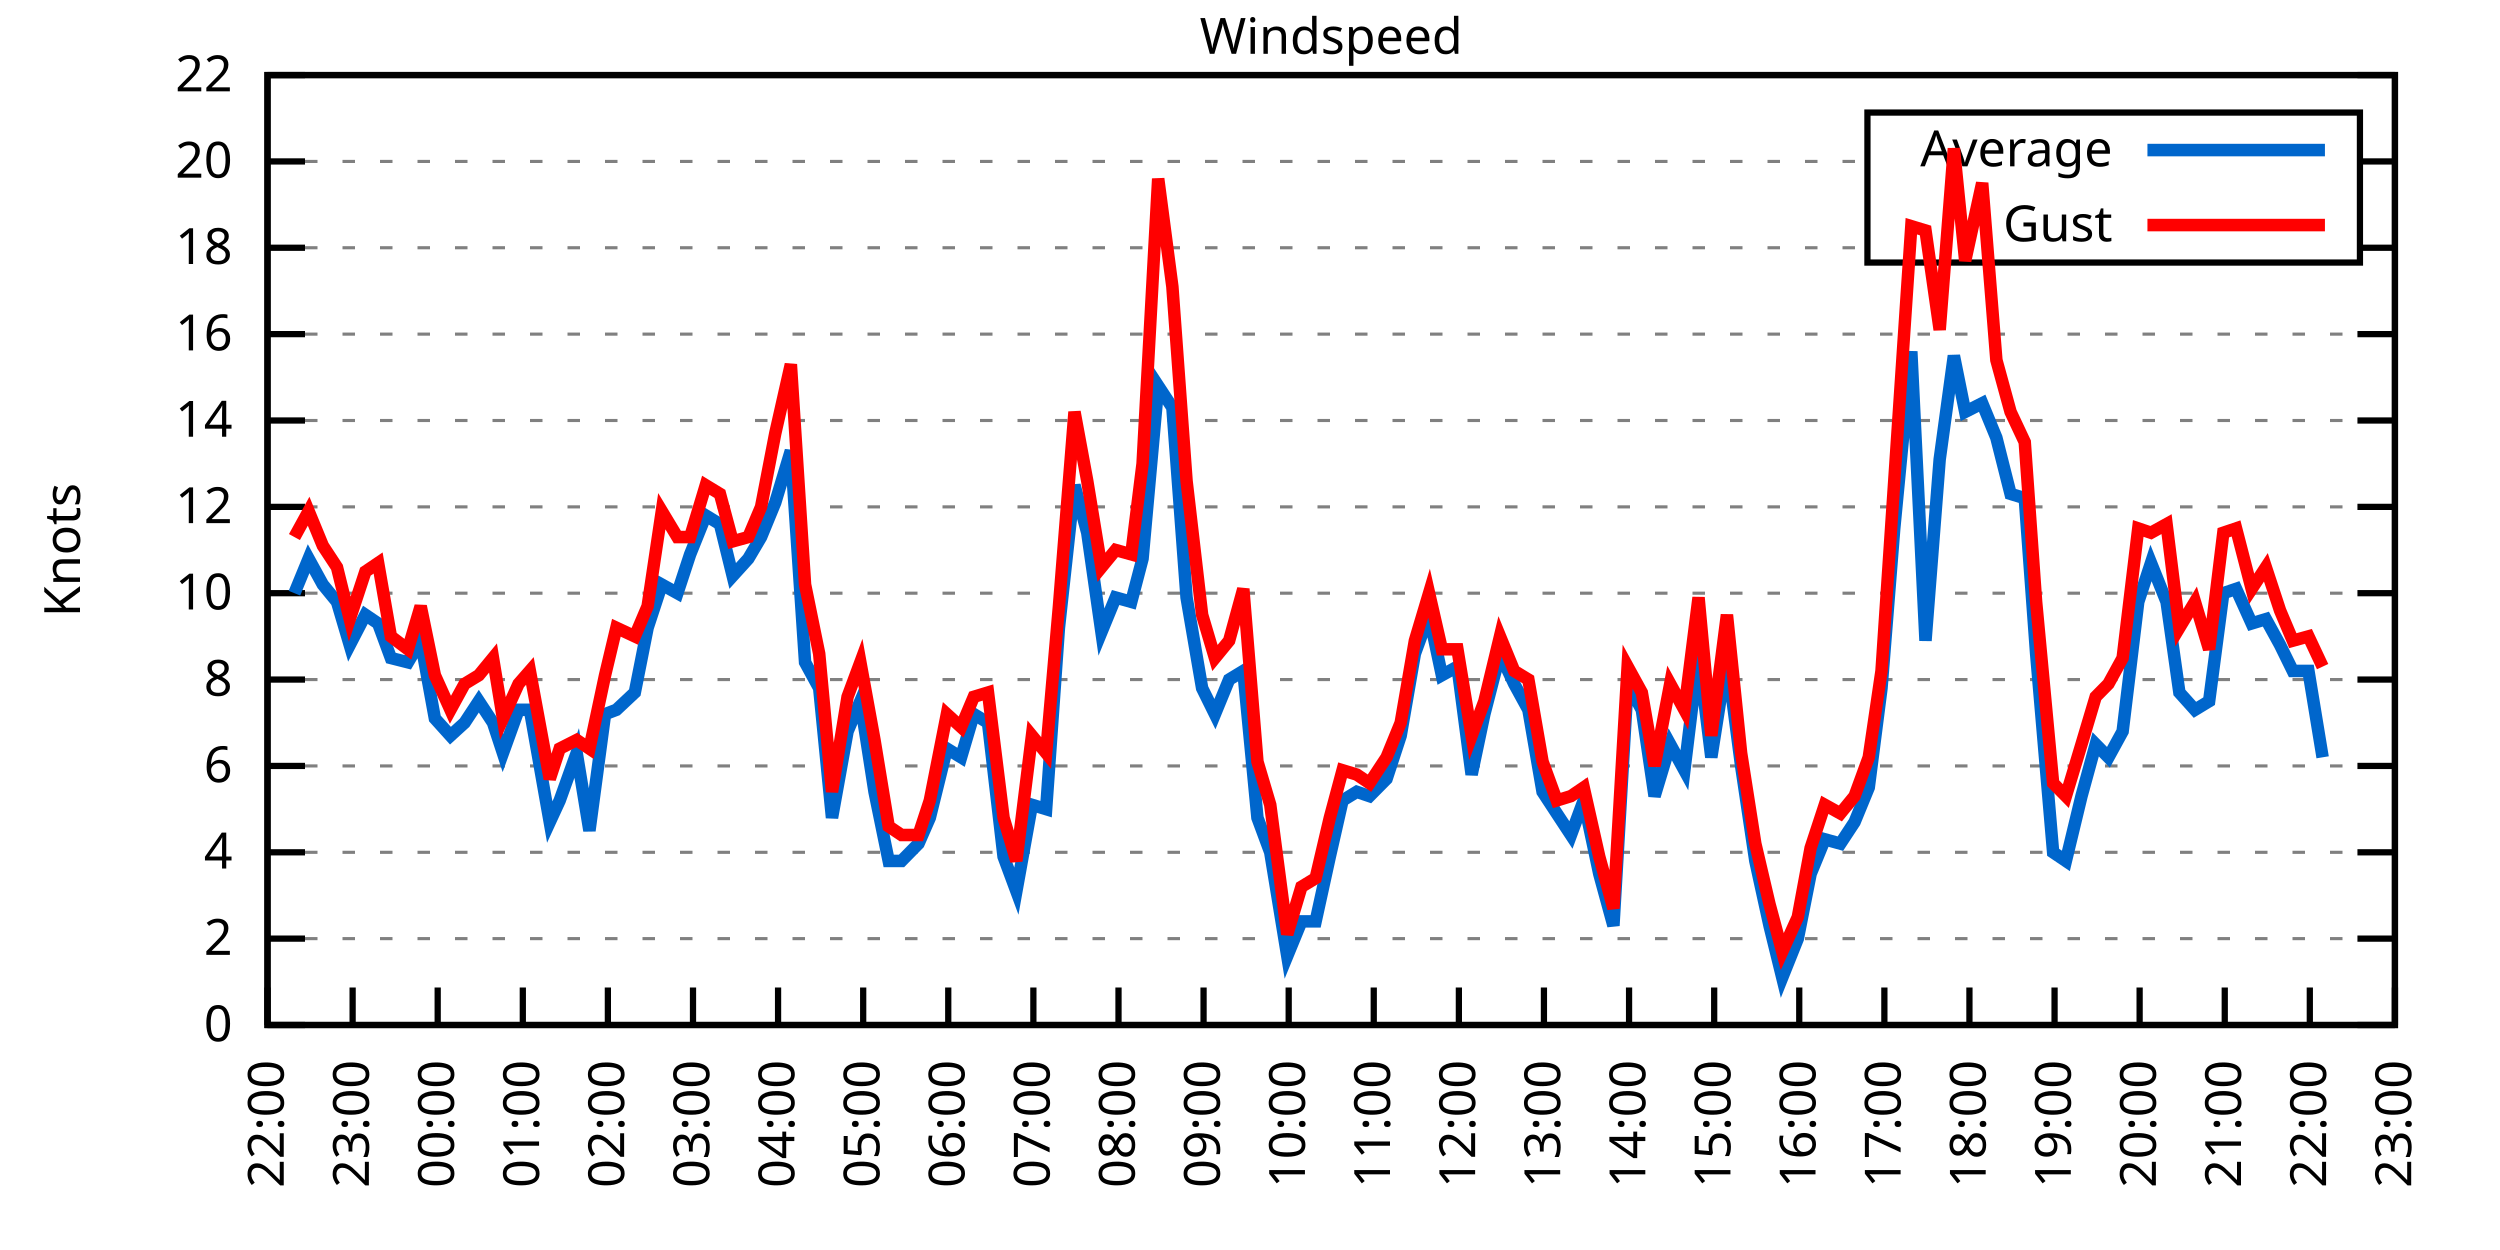
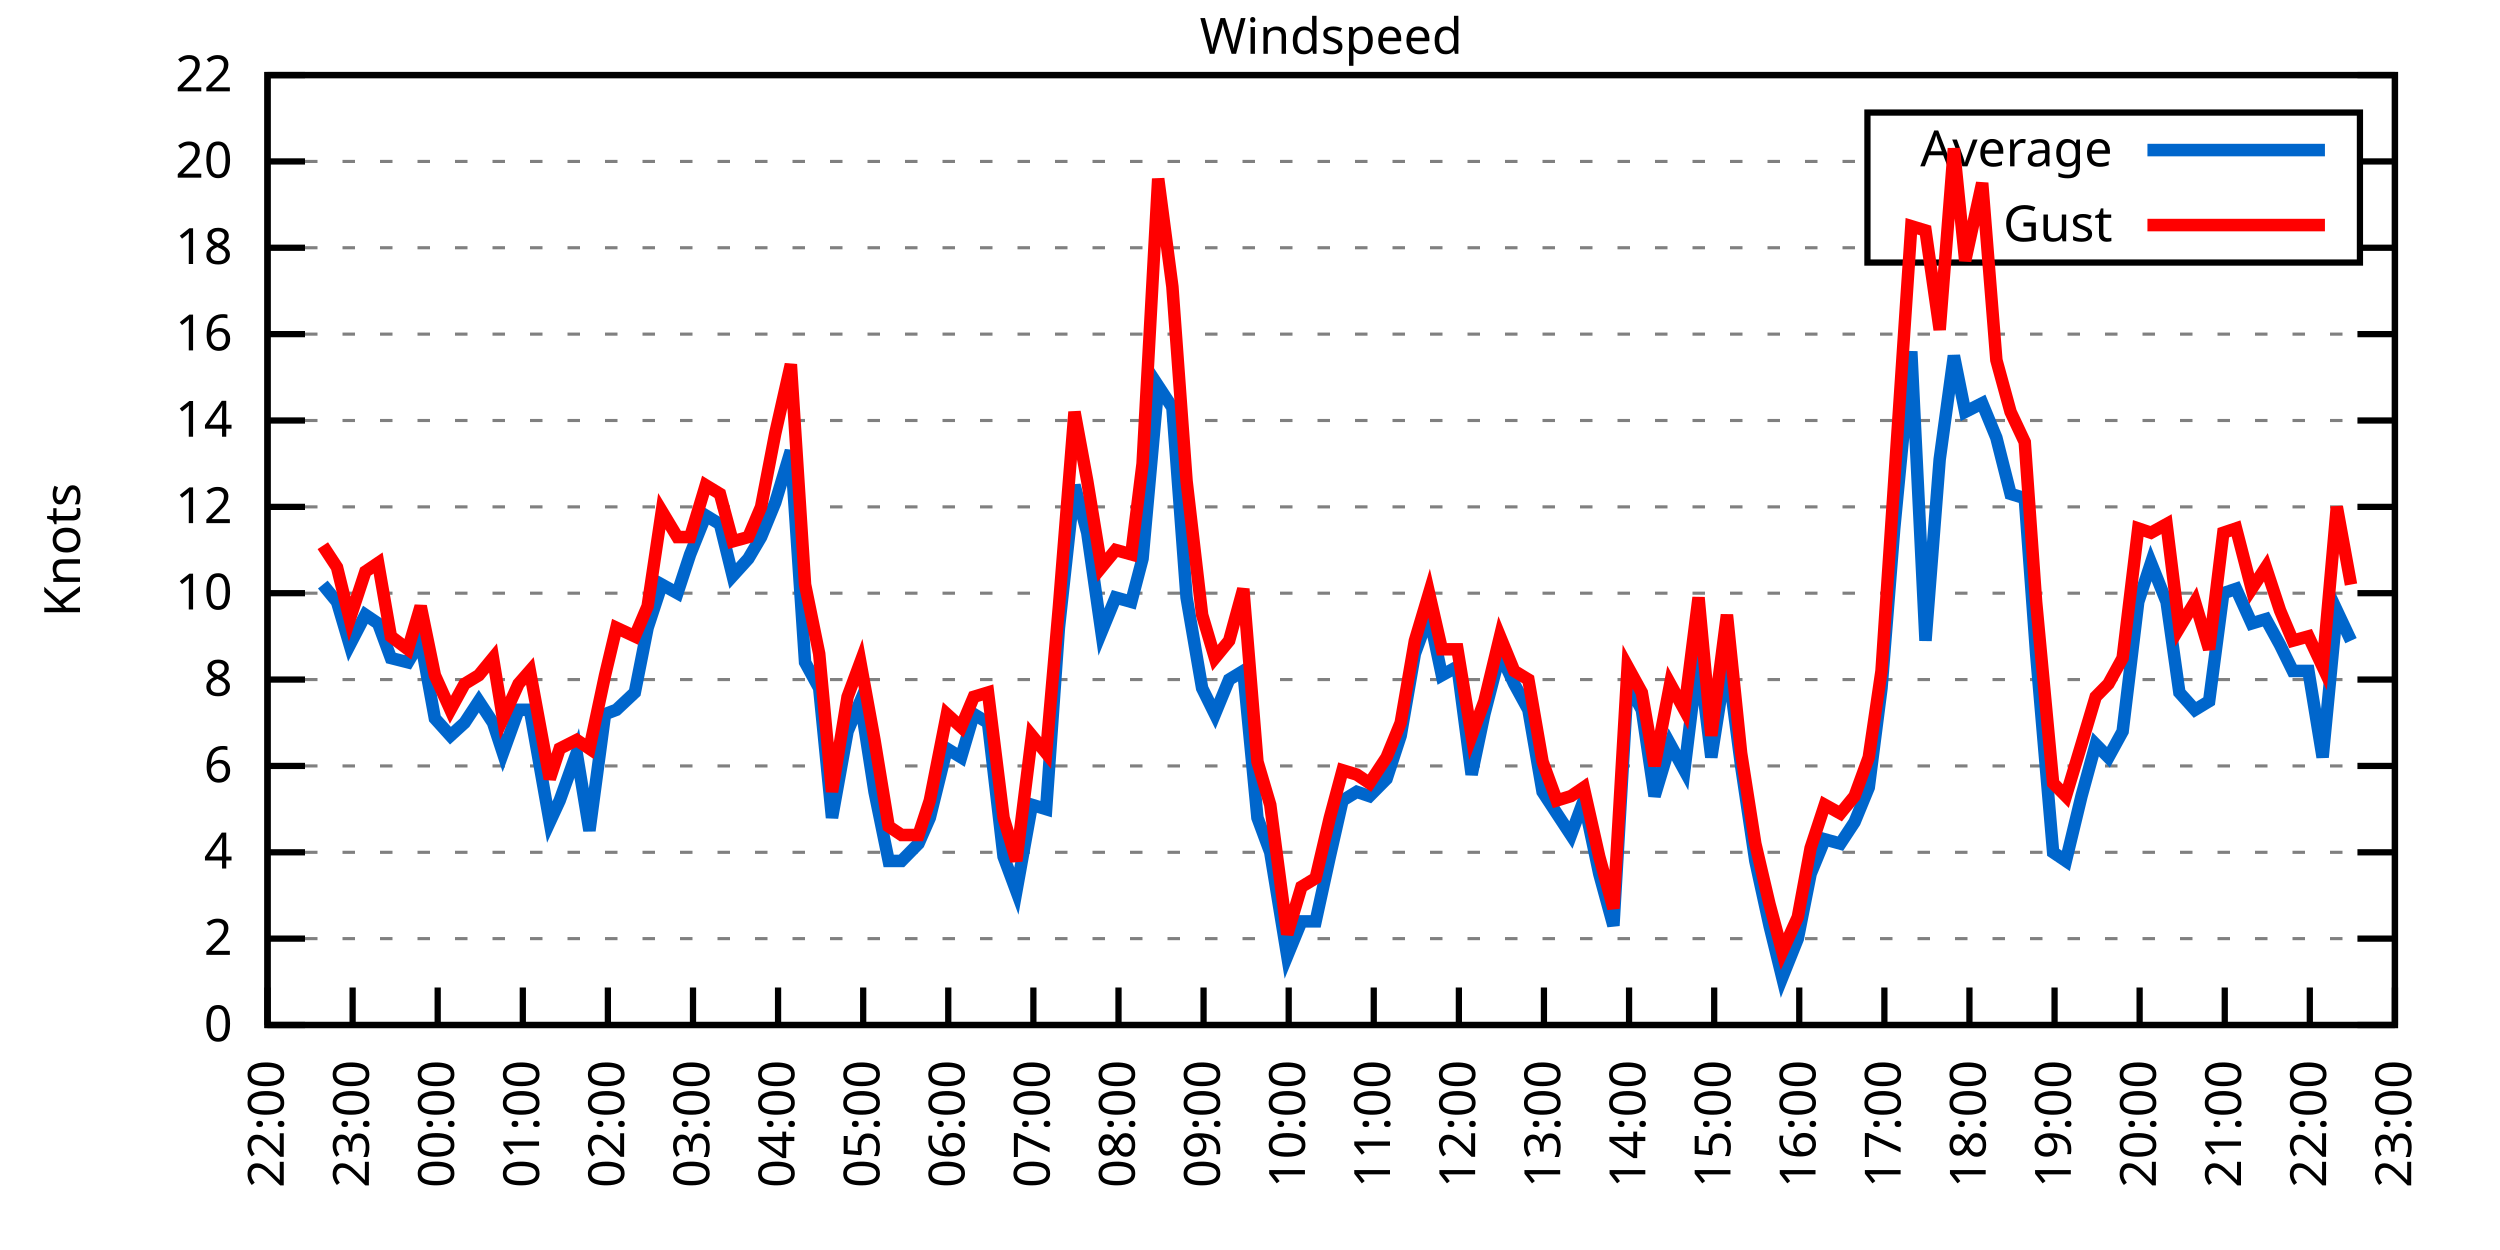
<svg xmlns="http://www.w3.org/2000/svg" xmlns:xlink="http://www.w3.org/1999/xlink" width="400" height="200" viewBox="0 0 400 200">
  <g id="gnuplot_canvas">
    <rect x="0" y="0" width="400" height="200" fill="none" />
    <defs>
      <circle id="gpDot" r="0.5" stroke-width="0.5" stroke="currentColor" />
      <path id="gpPt0" stroke-width="0.333" stroke="currentColor" d="M-1,0 h2 M0,-1 v2" />
      <path id="gpPt1" stroke-width="0.333" stroke="currentColor" d="M-1,-1 L1,1 M1,-1 L-1,1" />
      <path id="gpPt2" stroke-width="0.333" stroke="currentColor" d="M-1,0 L1,0 M0,-1 L0,1 M-1,-1 L1,1 M-1,1 L1,-1" />
      <rect id="gpPt3" stroke-width="0.333" stroke="currentColor" x="-1" y="-1" width="2" height="2" />
      <rect id="gpPt4" stroke-width="0.333" stroke="currentColor" fill="currentColor" x="-1" y="-1" width="2" height="2" />
      <circle id="gpPt5" stroke-width="0.333" stroke="currentColor" cx="0" cy="0" r="1" />
      <use xlink:href="#gpPt5" id="gpPt6" fill="currentColor" stroke="none" />
      <path id="gpPt7" stroke-width="0.333" stroke="currentColor" d="M0,-1.33 L-1.33,0.67 L1.33,0.67 z" />
      <use xlink:href="#gpPt7" id="gpPt8" fill="currentColor" stroke="none" />
      <use xlink:href="#gpPt7" id="gpPt9" stroke="currentColor" transform="rotate(180)" />
      <use xlink:href="#gpPt9" id="gpPt10" fill="currentColor" stroke="none" />
      <use xlink:href="#gpPt3" id="gpPt11" stroke="currentColor" transform="rotate(45)" />
      <use xlink:href="#gpPt11" id="gpPt12" fill="currentColor" stroke="none" />
      <path id="gpPt13" stroke-width="0.333" stroke="currentColor" d="M0,1.330 L1.265,0.411 L0.782,-1.067 L-0.782,-1.076 L-1.265,0.411 z" />
      <use xlink:href="#gpPt13" id="gpPt14" fill="currentColor" stroke="none" />
      <filter id="textbox" filterUnits="objectBoundingBox" x="0" y="0" height="1" width="1">
        <feFlood flood-color="white" flood-opacity="1" result="bgnd" />
        <feComposite in="SourceGraphic" in2="bgnd" operator="atop" />
      </filter>
      <filter id="greybox" filterUnits="objectBoundingBox" x="0" y="0" height="1" width="1">
        <feFlood flood-color="lightgrey" flood-opacity="1" result="grey" />
        <feComposite in="SourceGraphic" in2="grey" operator="atop" />
      </filter>
    </defs>
    <g fill="none" color="white" stroke="currentColor" stroke-width="1.00" stroke-linecap="butt" stroke-linejoin="miter">
</g>
    <g fill="none" color="black" stroke="currentColor" stroke-width="1.00" stroke-linecap="butt" stroke-linejoin="miter">
      <g stroke="none" shape-rendering="crispEdges">
        <polygon fill="rgb(255, 255, 255)" points="42.80,164.00 383.18,164.00 383.18,12.02 42.80,12.02 " />
      </g>
    </g>
    <g fill="none" color="black" stroke="currentColor" stroke-width="1.00" stroke-linecap="butt" stroke-linejoin="miter">
</g>
    <g fill="none" color="black" stroke="black" stroke-width="0.50" stroke-linecap="butt" stroke-linejoin="miter">
</g>
    <g fill="none" color="gray" stroke="currentColor" stroke-width="0.50" stroke-linecap="butt" stroke-linejoin="miter">
      <path stroke="gray" stroke-dasharray="2,4" class="gridline" d="M42.80,164.00 L383.19,164.00  " />
    </g>
    <g fill="none" color="gray" stroke="gray" stroke-width="1.00" stroke-linecap="butt" stroke-linejoin="miter">
</g>
    <g fill="none" color="black" stroke="currentColor" stroke-width="1.00" stroke-linecap="butt" stroke-linejoin="miter">
      <path stroke="black" d="M42.80,164.00 L48.80,164.00 M383.19,164.00 L377.19,164.00  " />
      <g transform="translate(37.20,166.60)" stroke="none" fill="black" font-family="Sans" font-size="8.00" text-anchor="end">
        <text>
          <tspan font-family="Sans"> 0</tspan>
        </text>
      </g>
    </g>
    <g fill="none" color="black" stroke="currentColor" stroke-width="1.00" stroke-linecap="butt" stroke-linejoin="miter">
</g>
    <g fill="none" color="black" stroke="black" stroke-width="0.50" stroke-linecap="butt" stroke-linejoin="miter">
</g>
    <g fill="none" color="gray" stroke="currentColor" stroke-width="0.50" stroke-linecap="butt" stroke-linejoin="miter">
      <path stroke="gray" stroke-dasharray="2,4" class="gridline" d="M42.80,150.18 L383.19,150.18  " />
    </g>
    <g fill="none" color="gray" stroke="gray" stroke-width="1.00" stroke-linecap="butt" stroke-linejoin="miter">
</g>
    <g fill="none" color="black" stroke="currentColor" stroke-width="1.00" stroke-linecap="butt" stroke-linejoin="miter">
      <path stroke="black" d="M42.80,150.18 L48.80,150.18 M383.19,150.18 L377.19,150.18  " />
      <g transform="translate(37.20,152.78)" stroke="none" fill="black" font-family="Sans" font-size="8.00" text-anchor="end">
        <text>
          <tspan font-family="Sans"> 2</tspan>
        </text>
      </g>
    </g>
    <g fill="none" color="black" stroke="currentColor" stroke-width="1.00" stroke-linecap="butt" stroke-linejoin="miter">
</g>
    <g fill="none" color="black" stroke="black" stroke-width="0.50" stroke-linecap="butt" stroke-linejoin="miter">
</g>
    <g fill="none" color="gray" stroke="currentColor" stroke-width="0.50" stroke-linecap="butt" stroke-linejoin="miter">
      <path stroke="gray" stroke-dasharray="2,4" class="gridline" d="M42.80,136.37 L383.19,136.37  " />
    </g>
    <g fill="none" color="gray" stroke="gray" stroke-width="1.00" stroke-linecap="butt" stroke-linejoin="miter">
</g>
    <g fill="none" color="black" stroke="currentColor" stroke-width="1.00" stroke-linecap="butt" stroke-linejoin="miter">
      <path stroke="black" d="M42.80,136.37 L48.80,136.37 M383.19,136.37 L377.19,136.37  " />
      <g transform="translate(37.20,138.97)" stroke="none" fill="black" font-family="Sans" font-size="8.00" text-anchor="end">
        <text>
          <tspan font-family="Sans"> 4</tspan>
        </text>
      </g>
    </g>
    <g fill="none" color="black" stroke="currentColor" stroke-width="1.00" stroke-linecap="butt" stroke-linejoin="miter">
</g>
    <g fill="none" color="black" stroke="black" stroke-width="0.50" stroke-linecap="butt" stroke-linejoin="miter">
</g>
    <g fill="none" color="gray" stroke="currentColor" stroke-width="0.50" stroke-linecap="butt" stroke-linejoin="miter">
      <path stroke="gray" stroke-dasharray="2,4" class="gridline" d="M42.80,122.55 L383.19,122.55  " />
    </g>
    <g fill="none" color="gray" stroke="gray" stroke-width="1.00" stroke-linecap="butt" stroke-linejoin="miter">
</g>
    <g fill="none" color="black" stroke="currentColor" stroke-width="1.00" stroke-linecap="butt" stroke-linejoin="miter">
      <path stroke="black" d="M42.80,122.55 L48.80,122.55 M383.19,122.55 L377.19,122.55  " />
      <g transform="translate(37.20,125.15)" stroke="none" fill="black" font-family="Sans" font-size="8.00" text-anchor="end">
        <text>
          <tspan font-family="Sans"> 6</tspan>
        </text>
      </g>
    </g>
    <g fill="none" color="black" stroke="currentColor" stroke-width="1.00" stroke-linecap="butt" stroke-linejoin="miter">
</g>
    <g fill="none" color="black" stroke="black" stroke-width="0.50" stroke-linecap="butt" stroke-linejoin="miter">
</g>
    <g fill="none" color="gray" stroke="currentColor" stroke-width="0.50" stroke-linecap="butt" stroke-linejoin="miter">
      <path stroke="gray" stroke-dasharray="2,4" class="gridline" d="M42.80,108.73 L383.19,108.73  " />
    </g>
    <g fill="none" color="gray" stroke="gray" stroke-width="1.00" stroke-linecap="butt" stroke-linejoin="miter">
</g>
    <g fill="none" color="black" stroke="currentColor" stroke-width="1.00" stroke-linecap="butt" stroke-linejoin="miter">
      <path stroke="black" d="M42.80,108.73 L48.80,108.73 M383.19,108.73 L377.19,108.73  " />
      <g transform="translate(37.20,111.33)" stroke="none" fill="black" font-family="Sans" font-size="8.00" text-anchor="end">
        <text>
          <tspan font-family="Sans"> 8</tspan>
        </text>
      </g>
    </g>
    <g fill="none" color="black" stroke="currentColor" stroke-width="1.00" stroke-linecap="butt" stroke-linejoin="miter">
</g>
    <g fill="none" color="black" stroke="black" stroke-width="0.50" stroke-linecap="butt" stroke-linejoin="miter">
</g>
    <g fill="none" color="gray" stroke="currentColor" stroke-width="0.50" stroke-linecap="butt" stroke-linejoin="miter">
      <path stroke="gray" stroke-dasharray="2,4" class="gridline" d="M42.80,94.91 L383.19,94.91  " />
    </g>
    <g fill="none" color="gray" stroke="gray" stroke-width="1.00" stroke-linecap="butt" stroke-linejoin="miter">
</g>
    <g fill="none" color="black" stroke="currentColor" stroke-width="1.00" stroke-linecap="butt" stroke-linejoin="miter">
      <path stroke="black" d="M42.80,94.91 L48.80,94.91 M383.19,94.91 L377.19,94.91  " />
      <g transform="translate(37.20,97.51)" stroke="none" fill="black" font-family="Sans" font-size="8.00" text-anchor="end">
        <text>
          <tspan font-family="Sans"> 10</tspan>
        </text>
      </g>
    </g>
    <g fill="none" color="black" stroke="currentColor" stroke-width="1.00" stroke-linecap="butt" stroke-linejoin="miter">
</g>
    <g fill="none" color="black" stroke="black" stroke-width="0.50" stroke-linecap="butt" stroke-linejoin="miter">
</g>
    <g fill="none" color="gray" stroke="currentColor" stroke-width="0.50" stroke-linecap="butt" stroke-linejoin="miter">
      <path stroke="gray" stroke-dasharray="2,4" class="gridline" d="M42.80,81.10 L383.19,81.10  " />
    </g>
    <g fill="none" color="gray" stroke="gray" stroke-width="1.00" stroke-linecap="butt" stroke-linejoin="miter">
</g>
    <g fill="none" color="black" stroke="currentColor" stroke-width="1.00" stroke-linecap="butt" stroke-linejoin="miter">
      <path stroke="black" d="M42.80,81.10 L48.80,81.10 M383.19,81.10 L377.19,81.10  " />
      <g transform="translate(37.20,83.70)" stroke="none" fill="black" font-family="Sans" font-size="8.00" text-anchor="end">
        <text>
          <tspan font-family="Sans"> 12</tspan>
        </text>
      </g>
    </g>
    <g fill="none" color="black" stroke="currentColor" stroke-width="1.00" stroke-linecap="butt" stroke-linejoin="miter">
</g>
    <g fill="none" color="black" stroke="black" stroke-width="0.50" stroke-linecap="butt" stroke-linejoin="miter">
</g>
    <g fill="none" color="gray" stroke="currentColor" stroke-width="0.50" stroke-linecap="butt" stroke-linejoin="miter">
      <path stroke="gray" stroke-dasharray="2,4" class="gridline" d="M42.80,67.28 L383.19,67.28  " />
    </g>
    <g fill="none" color="gray" stroke="gray" stroke-width="1.00" stroke-linecap="butt" stroke-linejoin="miter">
</g>
    <g fill="none" color="black" stroke="currentColor" stroke-width="1.00" stroke-linecap="butt" stroke-linejoin="miter">
      <path stroke="black" d="M42.80,67.28 L48.80,67.28 M383.19,67.28 L377.19,67.28  " />
      <g transform="translate(37.20,69.88)" stroke="none" fill="black" font-family="Sans" font-size="8.00" text-anchor="end">
        <text>
          <tspan font-family="Sans"> 14</tspan>
        </text>
      </g>
    </g>
    <g fill="none" color="black" stroke="currentColor" stroke-width="1.00" stroke-linecap="butt" stroke-linejoin="miter">
</g>
    <g fill="none" color="black" stroke="black" stroke-width="0.50" stroke-linecap="butt" stroke-linejoin="miter">
</g>
    <g fill="none" color="gray" stroke="currentColor" stroke-width="0.50" stroke-linecap="butt" stroke-linejoin="miter">
      <path stroke="gray" stroke-dasharray="2,4" class="gridline" d="M42.80,53.46 L383.19,53.46  " />
    </g>
    <g fill="none" color="gray" stroke="gray" stroke-width="1.00" stroke-linecap="butt" stroke-linejoin="miter">
</g>
    <g fill="none" color="black" stroke="currentColor" stroke-width="1.00" stroke-linecap="butt" stroke-linejoin="miter">
      <path stroke="black" d="M42.80,53.46 L48.80,53.46 M383.19,53.46 L377.19,53.46  " />
      <g transform="translate(37.20,56.06)" stroke="none" fill="black" font-family="Sans" font-size="8.00" text-anchor="end">
        <text>
          <tspan font-family="Sans"> 16</tspan>
        </text>
      </g>
    </g>
    <g fill="none" color="black" stroke="currentColor" stroke-width="1.00" stroke-linecap="butt" stroke-linejoin="miter">
</g>
    <g fill="none" color="black" stroke="black" stroke-width="0.50" stroke-linecap="butt" stroke-linejoin="miter">
</g>
    <g fill="none" color="gray" stroke="currentColor" stroke-width="0.50" stroke-linecap="butt" stroke-linejoin="miter">
      <path stroke="gray" stroke-dasharray="2,4" class="gridline" d="M42.80,39.64 L298.79,39.64 M377.59,39.64 L383.19,39.64  " />
    </g>
    <g fill="none" color="gray" stroke="gray" stroke-width="1.00" stroke-linecap="butt" stroke-linejoin="miter">
</g>
    <g fill="none" color="black" stroke="currentColor" stroke-width="1.00" stroke-linecap="butt" stroke-linejoin="miter">
      <path stroke="black" d="M42.80,39.64 L48.80,39.64 M383.19,39.64 L377.19,39.64  " />
      <g transform="translate(37.20,42.24)" stroke="none" fill="black" font-family="Sans" font-size="8.00" text-anchor="end">
        <text>
          <tspan font-family="Sans"> 18</tspan>
        </text>
      </g>
    </g>
    <g fill="none" color="black" stroke="currentColor" stroke-width="1.00" stroke-linecap="butt" stroke-linejoin="miter">
</g>
    <g fill="none" color="black" stroke="black" stroke-width="0.50" stroke-linecap="butt" stroke-linejoin="miter">
</g>
    <g fill="none" color="gray" stroke="currentColor" stroke-width="0.50" stroke-linecap="butt" stroke-linejoin="miter">
      <path stroke="gray" stroke-dasharray="2,4" class="gridline" d="M42.80,25.83 L298.79,25.83 M377.59,25.83 L383.19,25.83  " />
    </g>
    <g fill="none" color="gray" stroke="gray" stroke-width="1.00" stroke-linecap="butt" stroke-linejoin="miter">
</g>
    <g fill="none" color="black" stroke="currentColor" stroke-width="1.00" stroke-linecap="butt" stroke-linejoin="miter">
      <path stroke="black" d="M42.80,25.83 L48.80,25.83 M383.19,25.83 L377.19,25.83  " />
      <g transform="translate(37.20,28.43)" stroke="none" fill="black" font-family="Sans" font-size="8.00" text-anchor="end">
        <text>
          <tspan font-family="Sans"> 20</tspan>
        </text>
      </g>
    </g>
    <g fill="none" color="black" stroke="currentColor" stroke-width="1.00" stroke-linecap="butt" stroke-linejoin="miter">
</g>
    <g fill="none" color="black" stroke="black" stroke-width="0.50" stroke-linecap="butt" stroke-linejoin="miter">
</g>
    <g fill="none" color="gray" stroke="currentColor" stroke-width="0.50" stroke-linecap="butt" stroke-linejoin="miter">
      <path stroke="gray" stroke-dasharray="2,4" class="gridline" d="M42.80,12.01 L383.19,12.01  " />
    </g>
    <g fill="none" color="gray" stroke="gray" stroke-width="1.00" stroke-linecap="butt" stroke-linejoin="miter">
</g>
    <g fill="none" color="black" stroke="currentColor" stroke-width="1.00" stroke-linecap="butt" stroke-linejoin="miter">
      <path stroke="black" d="M42.80,12.01 L48.80,12.01 M383.19,12.01 L377.19,12.01  " />
      <g transform="translate(37.20,14.61)" stroke="none" fill="black" font-family="Sans" font-size="8.00" text-anchor="end">
        <text>
          <tspan font-family="Sans"> 22</tspan>
        </text>
      </g>
    </g>
    <g fill="none" color="black" stroke="currentColor" stroke-width="1.00" stroke-linecap="butt" stroke-linejoin="miter">
      <path stroke="black" d="M42.80,164.00 L42.80,158.00  " />
      <g transform="translate(45.40,169.60) rotate(270.00)" stroke="none" fill="black" font-family="Sans" font-size="8.00" text-anchor="end">
        <text>
          <tspan font-family="Sans">22:00</tspan>
        </text>
      </g>
    </g>
    <g fill="none" color="black" stroke="currentColor" stroke-width="1.00" stroke-linecap="butt" stroke-linejoin="miter">
      <path stroke="black" d="M56.42,164.00 L56.42,158.00  " />
      <g transform="translate(59.02,169.60) rotate(270.00)" stroke="none" fill="black" font-family="Sans" font-size="8.00" text-anchor="end">
        <text>
          <tspan font-family="Sans">23:00</tspan>
        </text>
      </g>
    </g>
    <g fill="none" color="black" stroke="currentColor" stroke-width="1.00" stroke-linecap="butt" stroke-linejoin="miter">
      <path stroke="black" d="M70.03,164.00 L70.03,158.00  " />
      <g transform="translate(72.63,169.60) rotate(270.00)" stroke="none" fill="black" font-family="Sans" font-size="8.00" text-anchor="end">
        <text>
          <tspan font-family="Sans">00:00</tspan>
        </text>
      </g>
    </g>
    <g fill="none" color="black" stroke="currentColor" stroke-width="1.00" stroke-linecap="butt" stroke-linejoin="miter">
      <path stroke="black" d="M83.65,164.00 L83.65,158.00  " />
      <g transform="translate(86.25,169.60) rotate(270.00)" stroke="none" fill="black" font-family="Sans" font-size="8.00" text-anchor="end">
        <text>
          <tspan font-family="Sans">01:00</tspan>
        </text>
      </g>
    </g>
    <g fill="none" color="black" stroke="currentColor" stroke-width="1.00" stroke-linecap="butt" stroke-linejoin="miter">
      <path stroke="black" d="M97.26,164.00 L97.26,158.00  " />
      <g transform="translate(99.86,169.60) rotate(270.00)" stroke="none" fill="black" font-family="Sans" font-size="8.00" text-anchor="end">
        <text>
          <tspan font-family="Sans">02:00</tspan>
        </text>
      </g>
    </g>
    <g fill="none" color="black" stroke="currentColor" stroke-width="1.00" stroke-linecap="butt" stroke-linejoin="miter">
      <path stroke="black" d="M110.88,164.00 L110.88,158.00  " />
      <g transform="translate(113.48,169.60) rotate(270.00)" stroke="none" fill="black" font-family="Sans" font-size="8.00" text-anchor="end">
        <text>
          <tspan font-family="Sans">03:00</tspan>
        </text>
      </g>
    </g>
    <g fill="none" color="black" stroke="currentColor" stroke-width="1.00" stroke-linecap="butt" stroke-linejoin="miter">
      <path stroke="black" d="M124.49,164.00 L124.49,158.00  " />
      <g transform="translate(127.09,169.60) rotate(270.00)" stroke="none" fill="black" font-family="Sans" font-size="8.00" text-anchor="end">
        <text>
          <tspan font-family="Sans">04:00</tspan>
        </text>
      </g>
    </g>
    <g fill="none" color="black" stroke="currentColor" stroke-width="1.00" stroke-linecap="butt" stroke-linejoin="miter">
      <path stroke="black" d="M138.11,164.00 L138.11,158.00  " />
      <g transform="translate(140.71,169.60) rotate(270.00)" stroke="none" fill="black" font-family="Sans" font-size="8.00" text-anchor="end">
        <text>
          <tspan font-family="Sans">05:00</tspan>
        </text>
      </g>
    </g>
    <g fill="none" color="black" stroke="currentColor" stroke-width="1.00" stroke-linecap="butt" stroke-linejoin="miter">
      <path stroke="black" d="M151.72,164.00 L151.72,158.00  " />
      <g transform="translate(154.32,169.60) rotate(270.00)" stroke="none" fill="black" font-family="Sans" font-size="8.00" text-anchor="end">
        <text>
          <tspan font-family="Sans">06:00</tspan>
        </text>
      </g>
    </g>
    <g fill="none" color="black" stroke="currentColor" stroke-width="1.00" stroke-linecap="butt" stroke-linejoin="miter">
      <path stroke="black" d="M165.34,164.00 L165.34,158.00  " />
      <g transform="translate(167.94,169.60) rotate(270.00)" stroke="none" fill="black" font-family="Sans" font-size="8.00" text-anchor="end">
        <text>
          <tspan font-family="Sans">07:00</tspan>
        </text>
      </g>
    </g>
    <g fill="none" color="black" stroke="currentColor" stroke-width="1.00" stroke-linecap="butt" stroke-linejoin="miter">
      <path stroke="black" d="M178.96,164.00 L178.96,158.00  " />
      <g transform="translate(181.56,169.60) rotate(270.00)" stroke="none" fill="black" font-family="Sans" font-size="8.00" text-anchor="end">
        <text>
          <tspan font-family="Sans">08:00</tspan>
        </text>
      </g>
    </g>
    <g fill="none" color="black" stroke="currentColor" stroke-width="1.00" stroke-linecap="butt" stroke-linejoin="miter">
      <path stroke="black" d="M192.57,164.00 L192.57,158.00  " />
      <g transform="translate(195.17,169.60) rotate(270.00)" stroke="none" fill="black" font-family="Sans" font-size="8.00" text-anchor="end">
        <text>
          <tspan font-family="Sans">09:00</tspan>
        </text>
      </g>
    </g>
    <g fill="none" color="black" stroke="currentColor" stroke-width="1.00" stroke-linecap="butt" stroke-linejoin="miter">
      <path stroke="black" d="M206.19,164.00 L206.19,158.00  " />
      <g transform="translate(208.79,169.60) rotate(270.00)" stroke="none" fill="black" font-family="Sans" font-size="8.00" text-anchor="end">
        <text>
          <tspan font-family="Sans">10:00</tspan>
        </text>
      </g>
    </g>
    <g fill="none" color="black" stroke="currentColor" stroke-width="1.00" stroke-linecap="butt" stroke-linejoin="miter">
      <path stroke="black" d="M219.80,164.00 L219.80,158.00  " />
      <g transform="translate(222.40,169.60) rotate(270.00)" stroke="none" fill="black" font-family="Sans" font-size="8.00" text-anchor="end">
        <text>
          <tspan font-family="Sans">11:00</tspan>
        </text>
      </g>
    </g>
    <g fill="none" color="black" stroke="currentColor" stroke-width="1.00" stroke-linecap="butt" stroke-linejoin="miter">
      <path stroke="black" d="M233.42,164.00 L233.42,158.00  " />
      <g transform="translate(236.02,169.60) rotate(270.00)" stroke="none" fill="black" font-family="Sans" font-size="8.00" text-anchor="end">
        <text>
          <tspan font-family="Sans">12:00</tspan>
        </text>
      </g>
    </g>
    <g fill="none" color="black" stroke="currentColor" stroke-width="1.00" stroke-linecap="butt" stroke-linejoin="miter">
      <path stroke="black" d="M247.03,164.00 L247.03,158.00  " />
      <g transform="translate(249.63,169.60) rotate(270.00)" stroke="none" fill="black" font-family="Sans" font-size="8.00" text-anchor="end">
        <text>
          <tspan font-family="Sans">13:00</tspan>
        </text>
      </g>
    </g>
    <g fill="none" color="black" stroke="currentColor" stroke-width="1.00" stroke-linecap="butt" stroke-linejoin="miter">
      <path stroke="black" d="M260.65,164.00 L260.65,158.00  " />
      <g transform="translate(263.25,169.60) rotate(270.00)" stroke="none" fill="black" font-family="Sans" font-size="8.00" text-anchor="end">
        <text>
          <tspan font-family="Sans">14:00</tspan>
        </text>
      </g>
    </g>
    <g fill="none" color="black" stroke="currentColor" stroke-width="1.00" stroke-linecap="butt" stroke-linejoin="miter">
      <path stroke="black" d="M274.27,164.00 L274.27,158.00  " />
      <g transform="translate(276.87,169.60) rotate(270.00)" stroke="none" fill="black" font-family="Sans" font-size="8.00" text-anchor="end">
        <text>
          <tspan font-family="Sans">15:00</tspan>
        </text>
      </g>
    </g>
    <g fill="none" color="black" stroke="currentColor" stroke-width="1.00" stroke-linecap="butt" stroke-linejoin="miter">
      <path stroke="black" d="M287.88,164.00 L287.88,158.00  " />
      <g transform="translate(290.48,169.60) rotate(270.00)" stroke="none" fill="black" font-family="Sans" font-size="8.00" text-anchor="end">
        <text>
          <tspan font-family="Sans">16:00</tspan>
        </text>
      </g>
    </g>
    <g fill="none" color="black" stroke="currentColor" stroke-width="1.00" stroke-linecap="butt" stroke-linejoin="miter">
      <path stroke="black" d="M301.50,164.00 L301.50,158.00  " />
      <g transform="translate(304.10,169.60) rotate(270.00)" stroke="none" fill="black" font-family="Sans" font-size="8.00" text-anchor="end">
        <text>
          <tspan font-family="Sans">17:00</tspan>
        </text>
      </g>
    </g>
    <g fill="none" color="black" stroke="currentColor" stroke-width="1.00" stroke-linecap="butt" stroke-linejoin="miter">
      <path stroke="black" d="M315.11,164.00 L315.11,158.00  " />
      <g transform="translate(317.71,169.60) rotate(270.00)" stroke="none" fill="black" font-family="Sans" font-size="8.00" text-anchor="end">
        <text>
          <tspan font-family="Sans">18:00</tspan>
        </text>
      </g>
    </g>
    <g fill="none" color="black" stroke="currentColor" stroke-width="1.00" stroke-linecap="butt" stroke-linejoin="miter">
      <path stroke="black" d="M328.73,164.00 L328.73,158.00  " />
      <g transform="translate(331.33,169.60) rotate(270.00)" stroke="none" fill="black" font-family="Sans" font-size="8.00" text-anchor="end">
        <text>
          <tspan font-family="Sans">19:00</tspan>
        </text>
      </g>
    </g>
    <g fill="none" color="black" stroke="currentColor" stroke-width="1.00" stroke-linecap="butt" stroke-linejoin="miter">
      <path stroke="black" d="M342.34,164.00 L342.34,158.00  " />
      <g transform="translate(344.94,169.60) rotate(270.00)" stroke="none" fill="black" font-family="Sans" font-size="8.00" text-anchor="end">
        <text>
          <tspan font-family="Sans">20:00</tspan>
        </text>
      </g>
    </g>
    <g fill="none" color="black" stroke="currentColor" stroke-width="1.00" stroke-linecap="butt" stroke-linejoin="miter">
      <path stroke="black" d="M355.96,164.00 L355.96,158.00  " />
      <g transform="translate(358.56,169.60) rotate(270.00)" stroke="none" fill="black" font-family="Sans" font-size="8.00" text-anchor="end">
        <text>
          <tspan font-family="Sans">21:00</tspan>
        </text>
      </g>
    </g>
    <g fill="none" color="black" stroke="currentColor" stroke-width="1.00" stroke-linecap="butt" stroke-linejoin="miter">
      <path stroke="black" d="M369.57,164.00 L369.57,158.00  " />
      <g transform="translate(372.17,169.60) rotate(270.00)" stroke="none" fill="black" font-family="Sans" font-size="8.00" text-anchor="end">
        <text>
          <tspan font-family="Sans">22:00</tspan>
        </text>
      </g>
    </g>
    <g fill="none" color="black" stroke="currentColor" stroke-width="1.00" stroke-linecap="butt" stroke-linejoin="miter">
      <path stroke="black" d="M383.19,164.00 L383.19,158.00  " />
      <g transform="translate(385.79,169.60) rotate(270.00)" stroke="none" fill="black" font-family="Sans" font-size="8.00" text-anchor="end">
        <text>
          <tspan font-family="Sans">23:00</tspan>
        </text>
      </g>
    </g>
    <g fill="none" color="black" stroke="currentColor" stroke-width="1.00" stroke-linecap="butt" stroke-linejoin="miter">
</g>
    <g fill="none" color="black" stroke="currentColor" stroke-width="1.00" stroke-linecap="butt" stroke-linejoin="miter">
      <path stroke="black" d="M42.80,12.01 L42.80,164.00 L383.19,164.00 L383.19,12.01 L42.80,12.01 Z  " />
    </g>
    <g fill="none" color="black" stroke="currentColor" stroke-width="1.00" stroke-linecap="butt" stroke-linejoin="miter">
</g>
    <g fill="none" color="black" stroke="currentColor" stroke-width="1.00" stroke-linecap="butt" stroke-linejoin="miter">
      <path stroke="black" d="M298.79,42.01 L298.79,18.01 L377.59,18.01 L377.59,42.01 L298.79,42.01 Z  " />
    </g>
    <g id="Windspeed_plot_1">
      <g fill="none" color="white" stroke="black" stroke-width="2.00" stroke-linecap="butt" stroke-linejoin="miter">
</g>
      <g fill="none" color="black" stroke="currentColor" stroke-width="2.00" stroke-linecap="butt" stroke-linejoin="miter">
        <g transform="translate(337.99,26.61)" stroke="none" fill="black" font-family="Sans" font-size="8.00" text-anchor="end">
          <text>
            <tspan font-family="Sans">Average</tspan>
          </text>
        </g>
      </g>
      <g fill="none" color="black" stroke="currentColor" stroke-width="2.00" stroke-linecap="butt" stroke-linejoin="miter">
-         <path stroke="rgb(  0, 102, 204)" d="M343.59,24.01 L371.99,24.01 M47.11,94.91 L49.38,89.39 L51.65,93.53 L53.92,96.30 L55.96,103.20 L58.46,98.37   L60.50,99.75 L62.54,105.28 L65.27,105.97 L67.31,102.51 L69.58,114.95 L72.07,117.71 L74.34,115.64 L76.61,112.19   L78.88,115.64 L80.47,120.48 L82.97,113.57 L84.78,113.57 L87.96,131.53 L89.55,128.08 L92.27,120.48 L94.31,132.91   L96.81,114.26 L98.62,113.57 L101.57,110.80 L103.62,100.44 L105.89,93.53 L108.38,94.91 L110.42,88.70 L112.92,82.48   L115.19,83.86 L117.23,92.15 L119.73,89.39 L121.77,85.93 L124.04,80.41 L126.54,72.12 L128.81,105.97 L131.07,110.11   L133.12,130.84 L135.61,117.02 L137.66,112.19 L139.92,126.69 L142.19,137.75 L144.24,137.75 L146.96,134.98 L148.77,130.84   L151.50,119.78 L153.77,121.17 L155.81,114.26 L158.08,115.64 L160.57,137.06 L162.62,142.58 L165.11,128.77 L167.38,129.46   L169.43,100.44 L171.92,77.64 L173.96,85.24 L176.23,101.13 L178.50,95.60 L181.00,96.30 L182.81,89.39 L185.31,61.75   L187.58,65.21 L189.85,95.60 L192.34,110.11 L194.39,114.26 L196.66,108.73 L198.93,107.35 L201.19,130.84 L203.24,136.37   L205.96,152.95 L208.23,147.42 L210.50,147.42 L212.77,137.06 L214.81,128.08 L217.08,126.69 L219.12,127.38 L221.85,124.62   L224.11,117.71 L226.38,104.59 L228.65,98.37 L230.70,108.04 L233.19,106.66 L235.46,123.93 L237.50,114.26 L240.00,104.59   L242.27,109.42 L244.54,113.57 L246.81,126.69 L249.08,130.15 L251.35,133.60 L253.39,128.08 L255.88,139.82 L258.15,148.11   L260.42,109.42 L262.69,113.57 L264.73,127.38 L267.23,119.09 L269.50,123.24 L271.77,104.59 L273.81,121.17 L276.31,105.28   L278.58,122.55 L280.85,137.75 L283.12,148.11 L285.16,156.40 L287.65,150.18 L289.70,139.82 L291.97,134.29 L294.46,134.98   L296.73,131.53 L299.00,126.00 L301.04,110.11 L303.08,84.55 L305.81,56.23 L308.08,102.51 L310.35,73.50 L312.62,56.92   L314.43,65.90 L317.15,64.52 L319.42,70.04 L321.69,79.02 L323.96,79.71 L325.78,104.59 L328.50,136.37 L330.54,137.75   L333.04,127.38 L335.31,119.09 L337.35,121.17 L339.62,117.02 L342.12,96.30 L344.16,90.08 L346.65,96.30 L348.70,110.80   L351.19,113.57 L353.46,112.19 L355.73,94.91 L357.77,94.22 L360.27,99.75 L362.54,99.06 L364.81,103.20 L366.85,107.35   L369.35,107.35 L371.62,121.17  " />
+         <path stroke="rgb(  0, 102, 204)" d="M343.59,24.01 L371.99,24.01 M51.65,93.53 L53.92,96.30 L55.96,103.20 L58.46,98.37 L60.50,99.75 L62.54,105.28   L65.27,105.97 L67.31,102.51 L69.58,114.95 L72.07,117.71 L74.34,115.64 L76.61,112.19 L78.88,115.64 L80.47,120.48   L82.97,113.57 L84.78,113.57 L87.96,131.53 L89.55,128.08 L92.27,120.48 L94.31,132.91 L96.81,114.26 L98.62,113.57   L101.57,110.80 L103.62,100.44 L105.89,93.53 L108.38,94.91 L110.42,88.70 L112.92,82.48 L115.19,83.86 L117.23,92.15   L119.73,89.39 L121.77,85.93 L124.04,80.41 L126.54,72.12 L128.81,105.97 L131.07,110.11 L133.12,130.84 L135.61,117.02   L137.66,112.19 L139.92,126.69 L142.19,137.75 L144.24,137.75 L146.96,134.98 L148.77,130.84 L151.50,119.78 L153.77,121.17   L155.81,114.26 L158.08,115.64 L160.57,137.06 L162.62,142.58 L165.11,128.77 L167.38,129.46 L169.43,100.44 L171.92,77.64   L173.96,85.24 L176.23,101.13 L178.50,95.60 L181.00,96.30 L182.81,89.39 L185.31,61.75 L187.58,65.21 L189.85,95.60   L192.34,110.11 L194.39,114.26 L196.66,108.73 L198.93,107.35 L201.19,130.84 L203.24,136.37 L205.96,152.95 L208.23,147.42   L210.50,147.42 L212.77,137.06 L214.81,128.08 L217.08,126.69 L219.12,127.38 L221.85,124.62 L224.11,117.71 L226.38,104.59   L228.65,98.37 L230.70,108.04 L233.19,106.66 L235.46,123.93 L237.50,114.26 L240.00,104.59 L242.27,109.42 L244.54,113.57   L246.81,126.69 L249.08,130.15 L251.35,133.60 L253.39,128.08 L255.88,139.82 L258.15,148.11 L260.42,109.42 L262.69,113.57   L264.73,127.38 L267.23,119.09 L269.50,123.24 L271.77,104.59 L273.81,121.17 L276.31,105.28 L278.58,122.55 L280.85,137.75   L283.12,148.11 L285.16,156.40 L287.65,150.18 L289.70,139.82 L291.97,134.29 L294.46,134.98 L296.73,131.53 L299.00,126.00   L301.04,110.11 L303.08,84.55 L305.81,56.23 L308.08,102.51 L310.35,73.50 L312.62,56.92 L314.43,65.90 L317.15,64.52   L319.42,70.04 L321.69,79.02 L323.96,79.71 L325.78,104.59 L328.50,136.37 L330.54,137.75 L333.04,127.38 L335.31,119.09   L337.35,121.17 L339.62,117.02 L342.12,96.30 L344.16,90.08 L346.65,96.30 L348.70,110.80 L351.19,113.57 L353.46,112.19   L355.73,94.91 L357.77,94.22 L360.27,99.75 L362.54,99.06 L364.81,103.20 L366.85,107.35 L369.35,107.35 L371.62,121.17   L373.89,97.68 L376.16,102.51  " />
      </g>
    </g>
    <g id="Windspeed_plot_2">
      <g fill="none" color="black" stroke="currentColor" stroke-width="2.00" stroke-linecap="butt" stroke-linejoin="miter">
        <g transform="translate(337.99,38.61)" stroke="none" fill="black" font-family="Sans" font-size="8.00" text-anchor="end">
          <text>
            <tspan font-family="Sans">Gust</tspan>
          </text>
        </g>
      </g>
      <g fill="none" color="black" stroke="currentColor" stroke-width="2.00" stroke-linecap="butt" stroke-linejoin="miter">
-         <path stroke="rgb(255,   0,   0)" d="M343.59,36.01 L371.99,36.01 M47.11,85.93 L49.38,81.79 L51.65,87.31 L53.92,90.77 L55.96,99.06 L58.46,91.46   L60.50,90.08 L62.54,101.82 L65.27,103.89 L67.31,96.99 L69.58,108.04 L72.07,113.57 L74.34,109.42 L76.61,108.04   L78.88,105.28 L80.47,114.95 L82.97,109.42 L84.78,107.35 L87.96,124.62 L89.55,119.78 L92.27,118.40 L94.31,119.78   L96.81,108.04 L98.62,100.44 L101.57,101.82 L103.62,96.99 L105.89,81.79 L108.38,85.93 L110.42,85.93 L112.92,77.64   L115.19,79.02 L117.23,86.62 L119.73,85.93 L121.77,81.10 L124.04,69.35 L126.54,58.30 L128.81,93.53 L131.07,104.59   L133.12,126.69 L135.61,111.49 L137.66,105.97 L139.92,118.40 L142.19,132.22 L144.24,133.60 L146.96,133.60 L148.77,128.08   L151.50,114.26 L153.77,116.33 L155.81,111.49 L158.08,110.80 L160.57,130.84 L162.62,137.75 L165.11,117.71 L167.38,120.48   L169.43,96.99 L171.92,65.90 L173.96,76.95 L176.23,90.77 L178.50,88.00 L181.00,88.70 L182.81,74.19 L185.31,28.59   L187.58,45.86 L189.85,76.95 L192.34,98.37 L194.39,105.28 L196.66,102.51 L198.93,94.22 L201.19,121.86 L203.24,128.77   L205.96,149.49 L208.23,141.89 L210.50,140.51 L212.77,130.84 L214.81,123.24 L217.08,123.93 L219.12,125.31 L221.85,121.17   L224.11,115.64 L226.38,102.51 L228.65,94.91 L230.70,103.89 L233.19,103.89 L235.46,117.71 L237.50,112.19 L240.00,101.82   L242.27,107.35 L244.54,108.73 L246.81,121.86 L249.08,128.08 L251.35,127.38 L253.39,126.00 L255.88,137.06 L258.15,145.35   L260.42,106.66 L262.69,110.80 L264.73,122.55 L267.23,109.42 L269.50,113.57 L271.77,95.60 L273.81,117.71 L276.31,98.37   L278.58,120.48 L280.85,134.98 L283.12,144.66 L285.16,152.26 L287.65,146.73 L289.70,135.67 L291.97,128.77 L294.46,130.15   L296.73,127.38 L299.00,121.17 L301.04,107.35 L303.08,76.95 L305.81,36.19 L308.08,36.88 L310.35,52.77 L312.62,23.75   L314.43,41.72 L317.15,29.28 L319.42,57.61 L321.69,65.90 L323.96,70.73 L325.78,96.30 L328.50,125.31 L330.54,127.38   L333.04,119.09 L335.31,111.49 L337.35,109.42 L339.62,105.28 L342.12,84.55 L344.16,85.24 L346.65,83.86 L348.70,100.44   L351.19,96.30 L353.46,103.89 L355.73,85.24 L357.77,84.55 L360.27,94.22 L362.54,90.77 L364.81,97.68 L366.85,102.51   L369.35,101.82 L371.62,106.66  " />
+         <path stroke="rgb(255,   0,   0)" d="M343.59,36.01 L371.99,36.01 M51.65,87.31 L53.92,90.77 L55.96,99.06 L58.46,91.46 L60.50,90.08 L62.54,101.82   L65.27,103.89 L67.31,96.99 L69.58,108.04 L72.07,113.57 L74.34,109.42 L76.61,108.04 L78.88,105.28 L80.47,114.95   L82.97,109.42 L84.78,107.35 L87.96,124.62 L89.55,119.78 L92.27,118.40 L94.31,119.78 L96.81,108.04 L98.62,100.44   L101.57,101.82 L103.62,96.99 L105.89,81.79 L108.38,85.93 L110.42,85.93 L112.92,77.64 L115.19,79.02 L117.23,86.62   L119.73,85.93 L121.77,81.10 L124.04,69.35 L126.54,58.30 L128.81,93.53 L131.07,104.59 L133.12,126.69 L135.61,111.49   L137.66,105.97 L139.92,118.40 L142.19,132.22 L144.24,133.60 L146.96,133.60 L148.77,128.08 L151.50,114.26 L153.77,116.33   L155.81,111.49 L158.08,110.80 L160.57,130.84 L162.62,137.75 L165.11,117.71 L167.38,120.48 L169.43,96.99 L171.92,65.90   L173.96,76.95 L176.23,90.77 L178.50,88.00 L181.00,88.70 L182.81,74.19 L185.31,28.59 L187.58,45.86 L189.85,76.95   L192.34,98.37 L194.39,105.28 L196.66,102.51 L198.93,94.22 L201.19,121.86 L203.24,128.77 L205.96,149.49 L208.23,141.89   L210.50,140.51 L212.77,130.84 L214.81,123.24 L217.08,123.93 L219.12,125.31 L221.85,121.17 L224.11,115.64 L226.38,102.51   L228.65,94.91 L230.70,103.89 L233.19,103.89 L235.46,117.71 L237.50,112.19 L240.00,101.82 L242.27,107.35 L244.54,108.73   L246.81,121.86 L249.08,128.08 L251.35,127.38 L253.39,126.00 L255.88,137.06 L258.15,145.35 L260.42,106.66 L262.69,110.80   L264.73,122.55 L267.23,109.42 L269.50,113.57 L271.77,95.60 L273.81,117.71 L276.31,98.37 L278.58,120.48 L280.85,134.98   L283.12,144.66 L285.16,152.26 L287.65,146.73 L289.70,135.67 L291.97,128.77 L294.46,130.15 L296.73,127.38 L299.00,121.17   L301.04,107.35 L303.08,76.95 L305.81,36.19 L308.08,36.88 L310.35,52.77 L312.62,23.75 L314.43,41.72 L317.15,29.28   L319.42,57.61 L321.69,65.90 L323.96,70.73 L325.78,96.30 L328.50,125.31 L330.54,127.38 L333.04,119.09 L335.31,111.49   L337.35,109.42 L339.62,105.28 L342.12,84.55 L344.16,85.24 L346.65,83.86 L348.70,100.44 L351.19,96.30 L353.46,103.89   L355.73,85.24 L357.77,84.55 L360.27,94.22 L362.54,90.77 L364.81,97.68 L366.85,102.51 L369.35,101.82 L371.62,106.66   L373.89,81.10 L376.16,93.53  " />
      </g>
    </g>
    <g fill="none" color="black" stroke="currentColor" stroke-width="2.00" stroke-linecap="butt" stroke-linejoin="miter">
</g>
    <g fill="none" color="black" stroke="black" stroke-width="1.00" stroke-linecap="butt" stroke-linejoin="miter">
</g>
    <g fill="none" color="black" stroke="currentColor" stroke-width="1.00" stroke-linecap="butt" stroke-linejoin="miter">
      <path stroke="black" d="M42.80,12.01 L42.80,164.00 L383.19,164.00 L383.19,12.01 L42.80,12.01 Z  " />
      <g transform="translate(12.80,88.01) rotate(270.00)" stroke="none" fill="black" font-family="Sans" font-size="8.00" text-anchor="middle">
        <text>
          <tspan font-family="Sans">Knots</tspan>
        </text>
      </g>
    </g>
    <g fill="none" color="black" stroke="currentColor" stroke-width="1.00" stroke-linecap="butt" stroke-linejoin="miter">
</g>
    <g fill="none" color="black" stroke="currentColor" stroke-width="1.00" stroke-linecap="butt" stroke-linejoin="miter">
      <g transform="translate(212.99,8.61)" stroke="none" fill="black" font-family="Sans" font-size="8.00" text-anchor="middle">
        <text>
          <tspan font-family="Sans">Windspeed</tspan>
        </text>
      </g>
    </g>
    <g fill="none" color="black" stroke="currentColor" stroke-width="1.00" stroke-linecap="butt" stroke-linejoin="miter">
</g>
  </g>
</svg>
